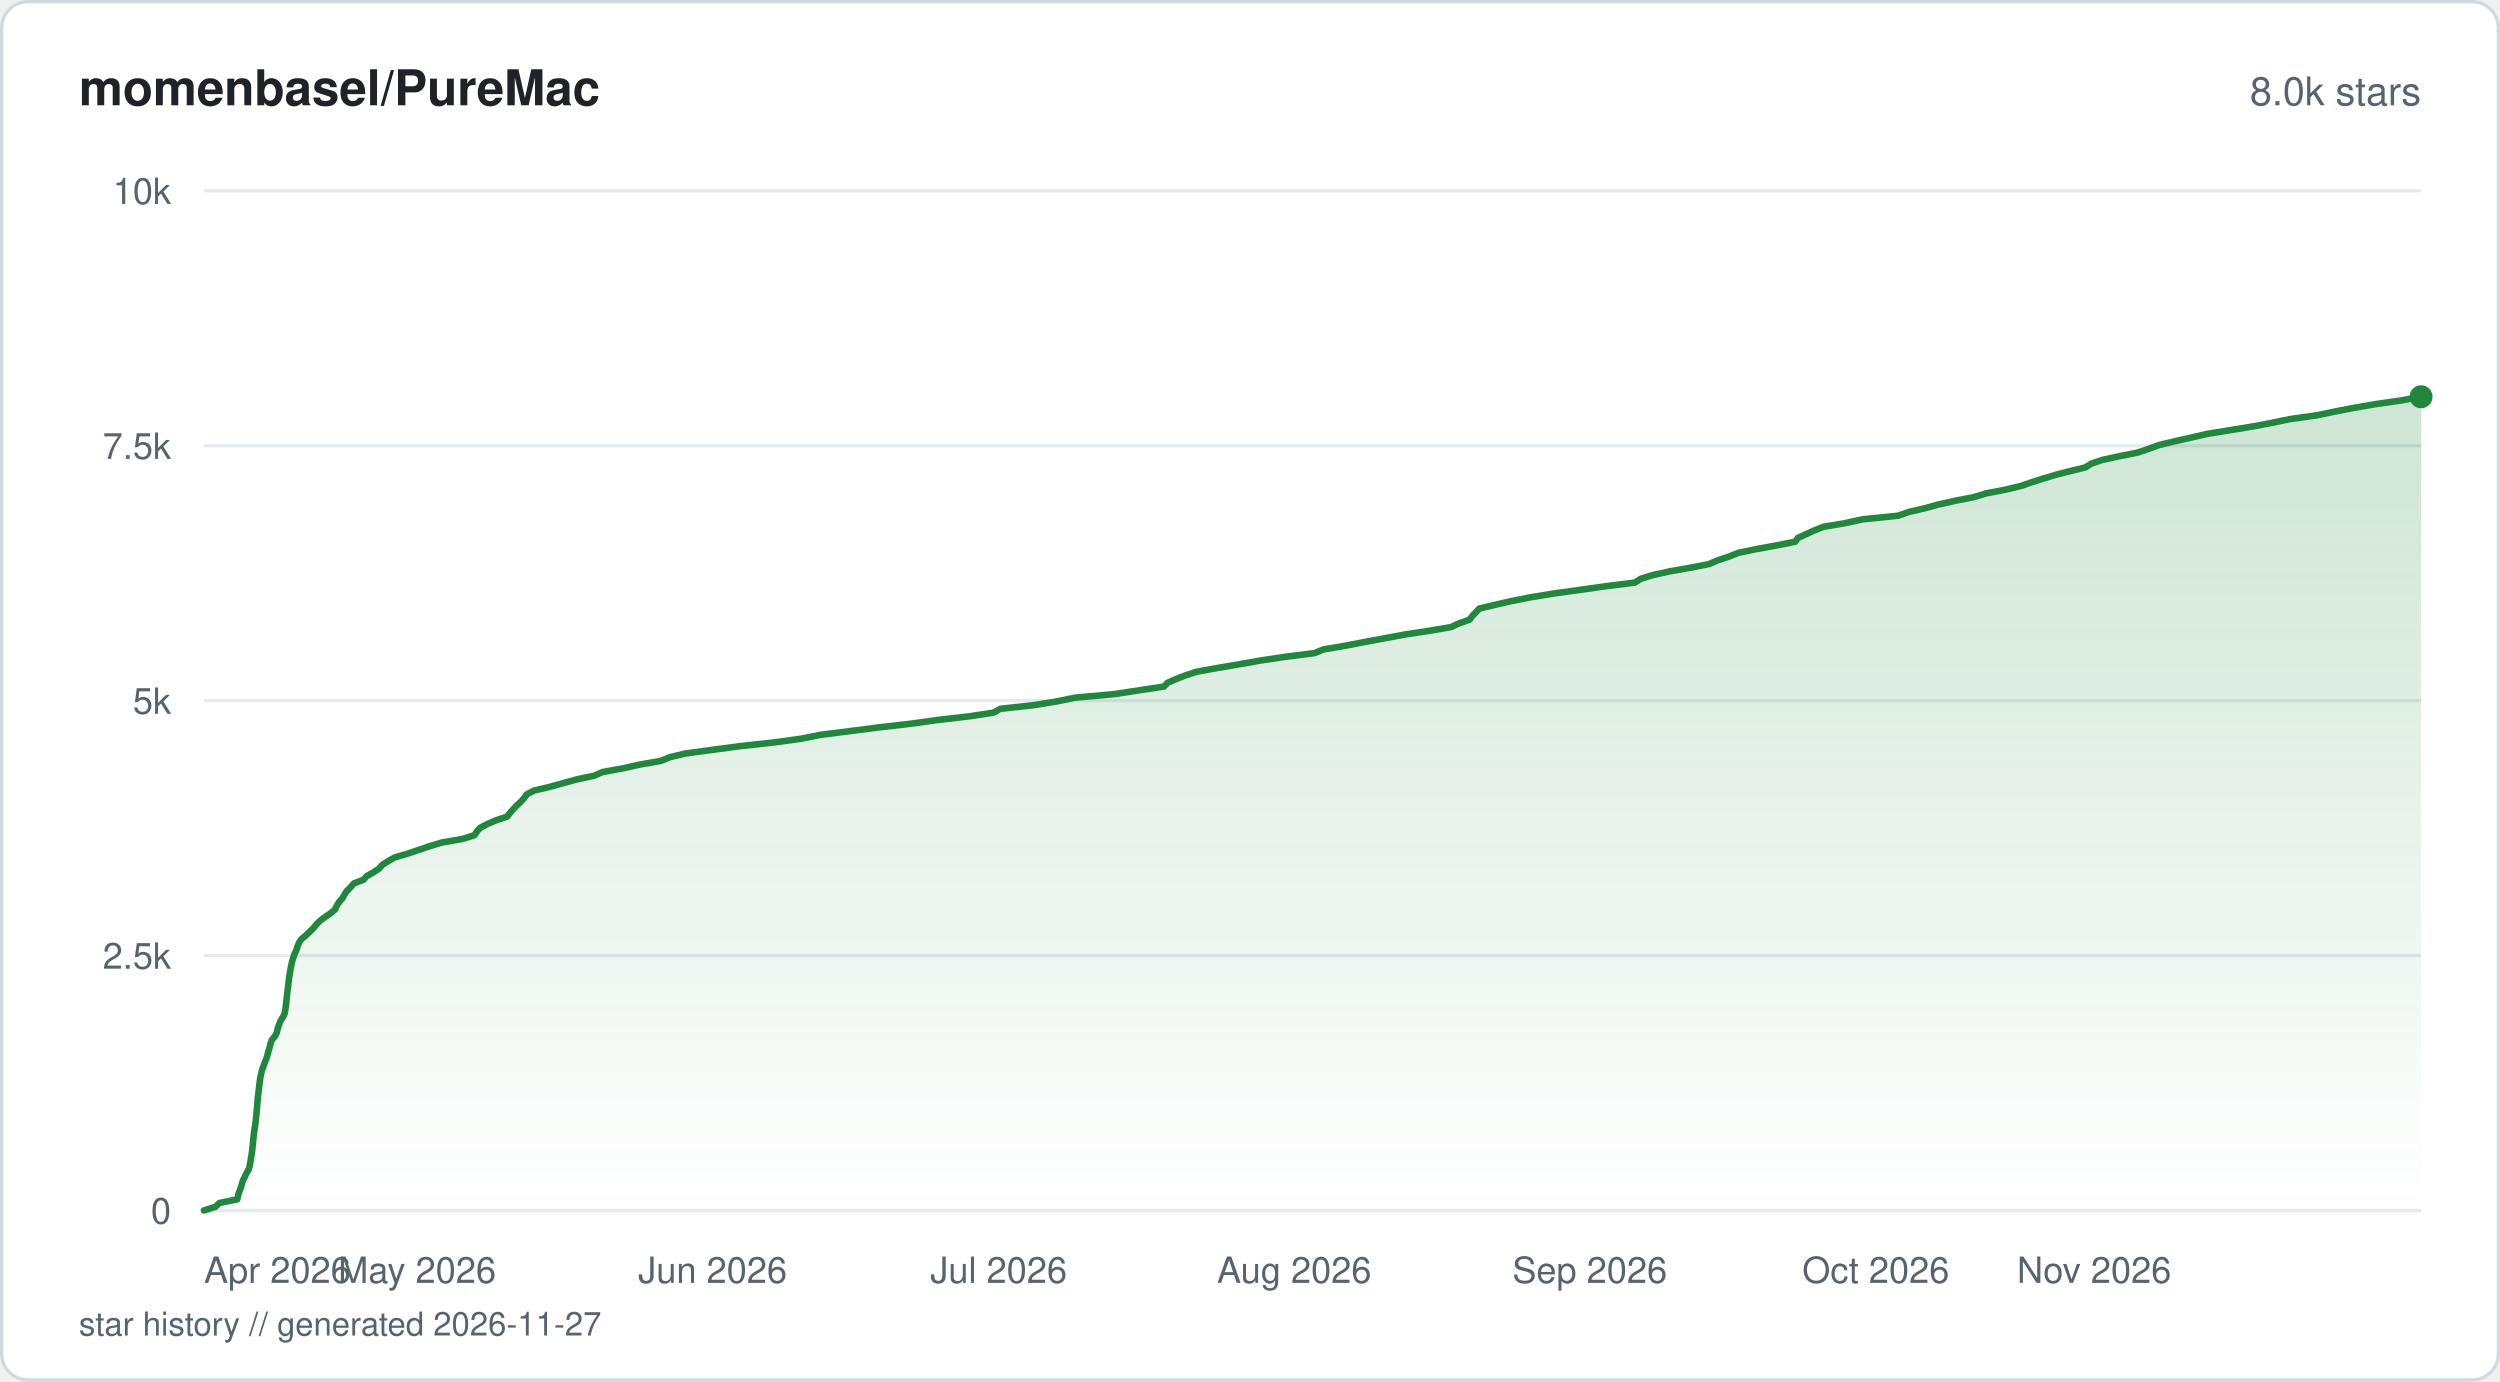
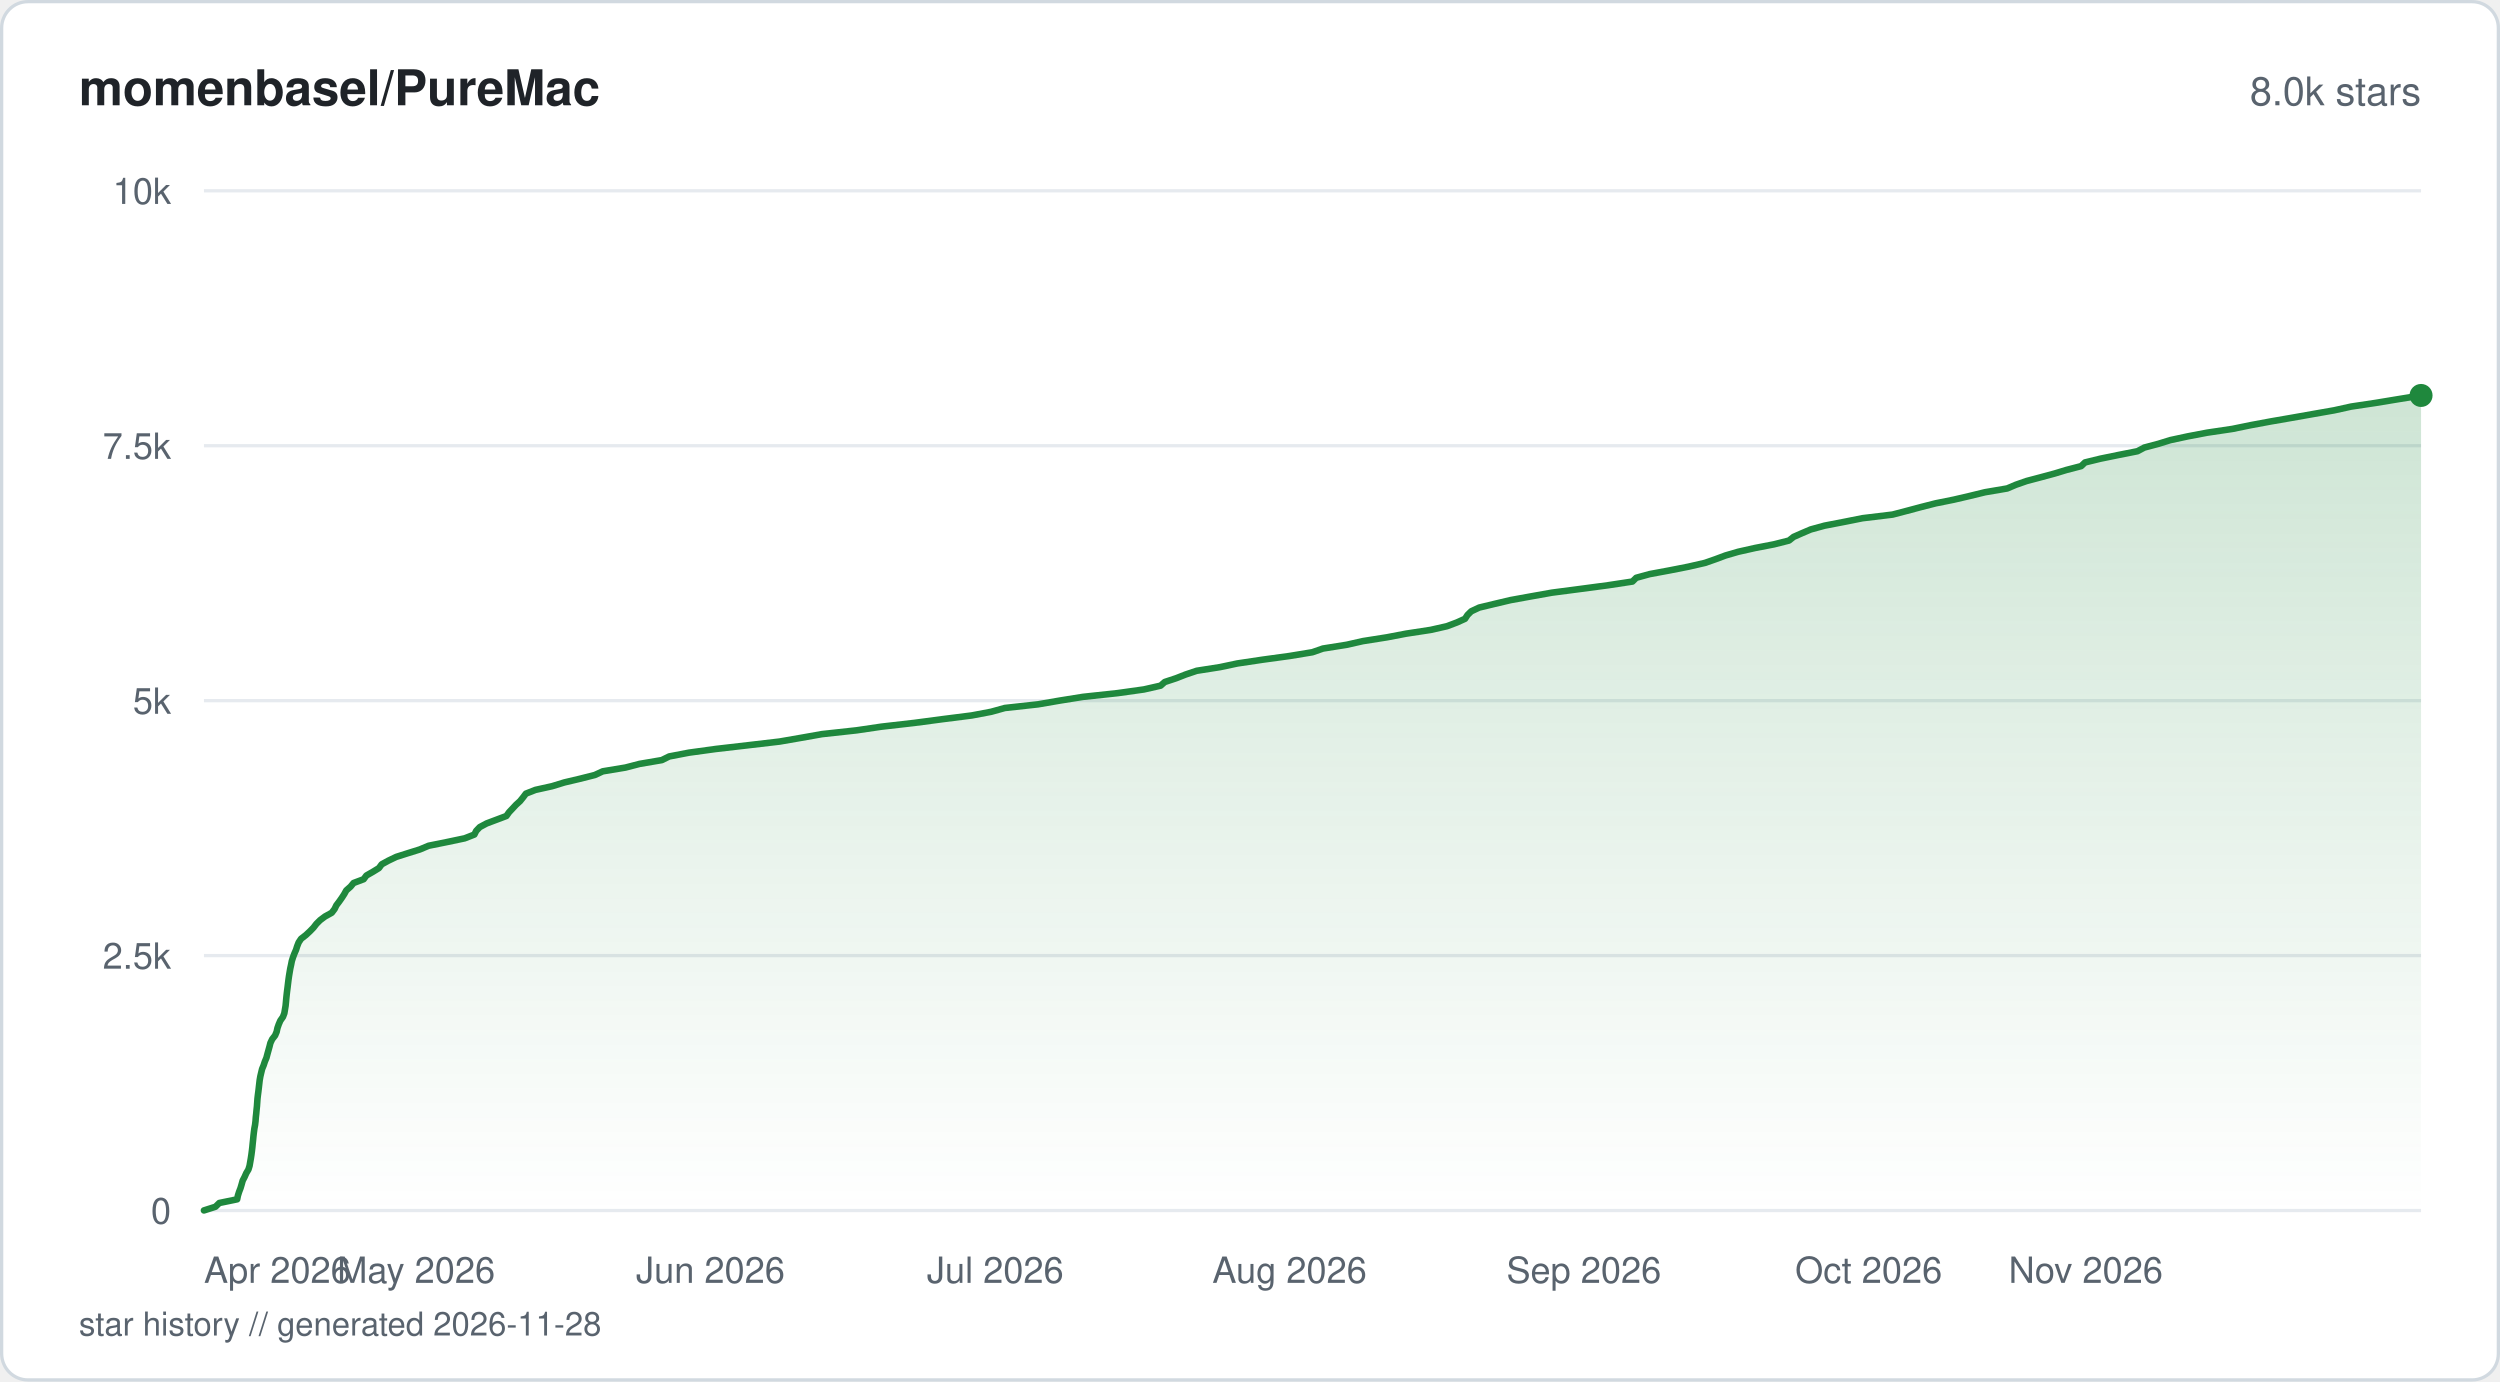
<svg xmlns="http://www.w3.org/2000/svg" viewBox="0 0 760 420" width="760" height="420" fill="none">
  <defs>
    <linearGradient id="fill-starhistorysvg" x1="0" y1="0" x2="0" y2="1">
      <stop offset="0%" stop-color="#1f883d" stop-opacity="0.22" />
      <stop offset="100%" stop-color="#1f883d" stop-opacity="0" />
    </linearGradient>
  </defs>
  <rect x="0.5" y="0.5" width="759" height="419" rx="8" fill="#ffffff" stroke="#d1d9e0" stroke-width="1" />
  <text x="24" y="32" fill="#1f2328" font-family="-apple-system, BlinkMacSystemFont, 'Segoe UI', Helvetica, Arial, sans-serif" font-size="15" font-weight="600">momenbasel/PureMac</text>
  <text x="736" y="32" fill="#59636e" font-family="-apple-system, BlinkMacSystemFont, 'Segoe UI', Helvetica, Arial, sans-serif" font-size="12" text-anchor="end">8.0k stars</text>
  <line x1="62" y1="368" x2="736" y2="368" stroke="#e6eaef" stroke-width="1" />
  <text x="52" y="372" fill="#59636e" font-family="-apple-system, BlinkMacSystemFont, 'Segoe UI', Helvetica, Arial, sans-serif" font-size="11" text-anchor="end">0</text>
  <line x1="62" y1="290.5" x2="736" y2="290.5" stroke="#e6eaef" stroke-width="1" />
  <text x="52" y="294.5" fill="#59636e" font-family="-apple-system, BlinkMacSystemFont, 'Segoe UI', Helvetica, Arial, sans-serif" font-size="11" text-anchor="end">2.5k</text>
  <line x1="62" y1="213" x2="736" y2="213" stroke="#e6eaef" stroke-width="1" />
  <text x="52" y="217" fill="#59636e" font-family="-apple-system, BlinkMacSystemFont, 'Segoe UI', Helvetica, Arial, sans-serif" font-size="11" text-anchor="end">5k</text>
  <line x1="62" y1="135.5" x2="736" y2="135.5" stroke="#e6eaef" stroke-width="1" />
  <text x="52" y="139.5" fill="#59636e" font-family="-apple-system, BlinkMacSystemFont, 'Segoe UI', Helvetica, Arial, sans-serif" font-size="11" text-anchor="end">7.5k</text>
  <line x1="62" y1="58" x2="736" y2="58" stroke="#e6eaef" stroke-width="1" />
  <text x="52" y="62" fill="#59636e" font-family="-apple-system, BlinkMacSystemFont, 'Segoe UI', Helvetica, Arial, sans-serif" font-size="11" text-anchor="end">10k</text>
-   <path d="M62 367.97 L65.53 366.85 L66.69 365.71 L72.13 364.59 L72.37 363.44 L72.72 362.33 L73.16 361.18 L73.5 360.06 L73.81 358.95 L74.4 357.8 L74.9 356.69 L75.58 355.54 L75.92 354.42 L76.12 353.28 L76.29 352.16 L76.49 351.01 L76.64 349.9 L76.77 348.78 L76.88 347.63 L76.98 346.52 L77.11 345.37 L77.24 344.25 L77.39 343.11 L77.59 341.99 L77.74 340.88 L77.83 339.73 L77.96 338.61 L78.06 337.47 L78.17 336.35 L78.25 335.2 L78.34 334.09 L78.46 332.97 L78.61 331.82 L78.74 330.71 L78.87 329.56 L79.01 328.44 L79.2 327.3 L79.46 326.18 L79.74 325.07 L80.17 323.92 L80.56 322.8 L81.03 321.65 L81.36 320.54 L81.66 319.39 L82 318.28 L82.26 317.13 L82.73 316.01 L83.68 314.9 L84.19 313.75 L84.43 312.63 L84.83 311.49 L85.27 310.37 L86 309.22 L86.53 308.11 L86.72 306.99 L86.89 305.85 L87.02 304.73 L87.13 303.58 L87.25 302.47 L87.39 301.32 L87.54 300.2 L87.66 299.09 L87.79 297.94 L87.96 296.82 L88.14 295.68 L88.33 294.56 L88.56 293.41 L88.8 292.3 L89.13 291.18 L89.54 290.03 L90.05 288.92 L90.43 287.77 L90.86 286.66 L91.61 285.51 L92.96 284.39 L94.15 283.25 L95.31 282.13 L96.2 281.01 L97.34 279.87 L98.85 278.75 L100.53 277.6 L101.85 276.49 L102.36 275.34 L103.07 274.23 L104.06 273.11 L104.71 271.96 L105.43 270.85 L106.62 269.7 L107.53 268.58 L110.5 267.44 L111.52 266.32 L113.48 265.2 L115.26 264.06 L116.19 262.94 L118 261.79 L119.94 260.68 L123.82 259.53 L127.18 258.42 L130.51 257.27 L134.22 256.15 L140.58 255.04 L144.25 253.89 L144.98 252.77 L146 251.63 L148.15 250.51 L150.83 249.36 L154.18 248.25 L155.05 247.13 L156.04 245.98 L157.08 244.87 L158.35 243.72 L159.33 242.61 L160.17 241.46 L162.34 240.34 L167.02 239.23 L171.19 238.08 L175.24 236.96 L180.59 235.82 L183.19 234.7 L189.51 233.55 L194.44 232.44 L200.9 231.32 L203.7 230.17 L208.38 229.06 L216.84 227.91 L225.24 226.8 L235.71 225.65 L243.75 224.53 L249.41 223.39 L258.3 222.27 L266.95 221.15 L276.88 220.01 L284.92 218.89 L294.83 217.74 L302.04 216.63 L304.11 215.48 L314.25 214.36 L321.14 213.25 L326.72 212.1 L338.91 210.99 L346.36 209.84 L353.84 208.72 L354.93 207.58 L357.47 206.46 L360.35 205.34 L363.79 204.2 L370.05 203.08 L376.79 201.93 L383.05 200.82 L390.71 199.67 L399.57 198.55 L402.39 197.41 L409.06 196.29 L414.74 195.18 L420.94 194.03 L426.96 192.91 L434.42 191.77 L441.06 190.65 L443.54 189.5 L446.74 188.39 L447.58 187.27 L448.67 186.12 L449.7 185.01 L454.53 183.86 L459.39 182.74 L465.18 181.6 L471.96 180.48 L480.02 179.36 L488.09 178.22 L497 177.1 L498.77 175.96 L502.36 174.84 L507.62 173.69 L513.9 172.58 L519.59 171.46 L522.27 170.31 L525.61 169.2 L528.5 168.05 L533.92 166.93 L540.14 165.79 L545.77 164.67 L546.55 163.52 L549.03 162.41 L551.42 161.29 L554.32 160.15 L560.95 159.03 L566.2 157.88 L577.08 156.77 L580.3 155.62 L585.2 154.5 L589.19 153.39 L594.38 152.24 L600.08 151.12 L603.78 149.98 L609.67 148.86 L614.47 147.71 L617.62 146.6 L621.18 145.48 L624.99 144.33 L629.32 143.22 L634.01 142.07 L635.72 140.96 L639.1 139.81 L644.27 138.69 L649.87 137.58 L653.25 136.43 L656.29 135.31 L660.99 134.17 L666 133.05 L670.98 131.9 L677.82 130.79 L684.84 129.64 L690.7 128.53 L696.12 127.41 L704.29 126.26 L709.59 125.15 L715.51 124 L721.99 122.88 L729.98 121.74 L736 120.62 L736 368 L62 368 Z" fill="url(#fill-starhistorysvg)" />
-   <path d="M62 367.97 L65.53 366.85 L66.69 365.71 L72.13 364.59 L72.37 363.44 L72.72 362.33 L73.16 361.18 L73.5 360.06 L73.81 358.95 L74.4 357.8 L74.9 356.69 L75.58 355.54 L75.92 354.42 L76.12 353.28 L76.29 352.16 L76.49 351.01 L76.64 349.9 L76.77 348.78 L76.88 347.63 L76.98 346.52 L77.11 345.37 L77.24 344.25 L77.39 343.11 L77.59 341.99 L77.74 340.88 L77.83 339.73 L77.96 338.61 L78.06 337.47 L78.17 336.35 L78.25 335.2 L78.34 334.09 L78.46 332.97 L78.61 331.82 L78.74 330.71 L78.87 329.56 L79.01 328.44 L79.2 327.3 L79.46 326.18 L79.74 325.07 L80.17 323.92 L80.56 322.8 L81.03 321.65 L81.36 320.54 L81.66 319.39 L82 318.28 L82.26 317.13 L82.73 316.01 L83.68 314.9 L84.19 313.75 L84.43 312.63 L84.83 311.49 L85.27 310.37 L86 309.22 L86.53 308.11 L86.72 306.99 L86.89 305.85 L87.02 304.73 L87.13 303.58 L87.25 302.47 L87.39 301.32 L87.54 300.2 L87.66 299.09 L87.79 297.94 L87.96 296.82 L88.14 295.68 L88.33 294.56 L88.56 293.41 L88.8 292.3 L89.13 291.18 L89.54 290.03 L90.05 288.92 L90.43 287.77 L90.86 286.66 L91.61 285.51 L92.96 284.39 L94.15 283.25 L95.31 282.13 L96.2 281.01 L97.34 279.87 L98.85 278.75 L100.53 277.6 L101.85 276.49 L102.36 275.34 L103.07 274.23 L104.06 273.11 L104.71 271.96 L105.43 270.85 L106.62 269.7 L107.53 268.58 L110.5 267.44 L111.52 266.32 L113.48 265.2 L115.26 264.06 L116.19 262.94 L118 261.79 L119.94 260.68 L123.82 259.53 L127.18 258.42 L130.51 257.27 L134.22 256.15 L140.58 255.04 L144.25 253.89 L144.98 252.77 L146 251.63 L148.15 250.51 L150.83 249.36 L154.18 248.25 L155.05 247.13 L156.04 245.98 L157.08 244.87 L158.35 243.72 L159.33 242.61 L160.17 241.46 L162.34 240.34 L167.02 239.23 L171.19 238.08 L175.24 236.96 L180.59 235.82 L183.19 234.7 L189.51 233.55 L194.44 232.44 L200.9 231.32 L203.7 230.17 L208.38 229.06 L216.84 227.91 L225.24 226.8 L235.71 225.65 L243.75 224.53 L249.41 223.39 L258.3 222.27 L266.95 221.15 L276.88 220.01 L284.92 218.89 L294.83 217.74 L302.04 216.63 L304.11 215.48 L314.25 214.36 L321.14 213.25 L326.72 212.1 L338.91 210.99 L346.36 209.84 L353.84 208.72 L354.93 207.58 L357.47 206.46 L360.35 205.34 L363.79 204.2 L370.05 203.08 L376.79 201.93 L383.05 200.82 L390.71 199.67 L399.57 198.55 L402.39 197.41 L409.06 196.29 L414.74 195.18 L420.94 194.03 L426.96 192.91 L434.42 191.77 L441.06 190.65 L443.54 189.5 L446.74 188.39 L447.58 187.27 L448.67 186.12 L449.7 185.01 L454.53 183.86 L459.39 182.74 L465.18 181.6 L471.96 180.48 L480.02 179.36 L488.09 178.22 L497 177.1 L498.77 175.96 L502.36 174.84 L507.62 173.69 L513.9 172.58 L519.59 171.46 L522.27 170.31 L525.61 169.2 L528.5 168.05 L533.92 166.93 L540.14 165.79 L545.77 164.67 L546.55 163.52 L549.03 162.41 L551.42 161.29 L554.32 160.15 L560.95 159.03 L566.2 157.88 L577.08 156.77 L580.3 155.62 L585.2 154.5 L589.19 153.39 L594.38 152.24 L600.08 151.12 L603.78 149.98 L609.67 148.86 L614.47 147.71 L617.62 146.6 L621.18 145.48 L624.99 144.33 L629.32 143.22 L634.01 142.07 L635.72 140.96 L639.1 139.81 L644.27 138.69 L649.87 137.58 L653.25 136.43 L656.29 135.31 L660.99 134.17 L666 133.05 L670.98 131.9 L677.82 130.79 L684.84 129.64 L690.7 128.53 L696.12 127.41 L704.29 126.26 L709.59 125.15 L715.51 124 L721.99 122.88 L729.98 121.74 L736 120.62" stroke="#1f883d" stroke-width="2" stroke-linejoin="round" stroke-linecap="round" fill="none" />
-   <circle cx="736" cy="120.62" r="3.5" fill="#1f883d" />
+   <path d="M62 367.97 L65.51 366.85 L66.67 365.71 L72.09 364.59 L72.33 363.44 L72.68 362.33 L73.12 361.18 L73.45 360.06 L73.77 358.92 L74.35 357.8 L74.86 356.65 L75.52 355.54 L75.87 354.39 L76.06 353.28 L76.26 352.13 L76.43 351.01 L76.58 349.87 L76.71 348.75 L76.82 347.6 L76.94 346.49 L77.05 345.34 L77.18 344.22 L77.33 343.08 L77.54 341.96 L77.68 340.81 L77.76 339.7 L77.89 338.55 L77.99 337.43 L78.11 336.29 L78.19 335.17 L78.27 334.02 L78.4 332.91 L78.55 331.76 L78.68 330.65 L78.81 329.5 L78.94 328.38 L79.14 327.24 L79.4 326.12 L79.68 324.97 L80.14 323.86 L80.52 322.71 L80.99 321.59 L81.29 320.45 L81.6 319.33 L81.92 318.18 L82.2 317.07 L82.74 315.92 L83.62 314.8 L84.1 313.66 L84.34 312.54 L84.74 311.39 L85.22 310.28 L86.02 309.13 L86.44 308.02 L86.63 306.87 L86.82 305.75 L86.93 304.61 L87.03 303.49 L87.15 302.34 L87.28 301.23 L87.43 300.08 L87.56 298.96 L87.7 297.82 L87.86 296.7 L88.05 295.55 L88.24 294.44 L88.49 293.29 L88.71 292.17 L89.07 291.03 L89.49 289.91 L89.99 288.76 L90.34 287.65 L90.79 286.5 L91.53 285.39 L92.98 284.27 L94.21 283.12 L95.29 282.01 L96.18 280.86 L97.3 279.74 L98.82 278.6 L100.85 277.48 L101.72 276.33 L102.25 275.22 L103.12 274.07 L103.91 272.95 L104.65 271.81 L105.27 270.69 L106.57 269.54 L107.49 268.43 L110.55 267.28 L111.38 266.16 L113.37 265.02 L115.19 263.9 L116.03 262.76 L118.07 261.64 L120.47 260.49 L123.96 259.38 L127.64 258.23 L130.3 257.11 L135.94 255.97 L141.26 254.85 L144.21 253.7 L144.76 252.59 L145.85 251.44 L147.94 250.32 L150.97 249.18 L153.94 248.06 L154.76 246.91 L155.81 245.8 L156.88 244.65 L158.1 243.54 L159.03 242.39 L159.87 241.27 L162.77 240.13 L167.82 239.01 L171.57 237.86 L176.28 236.75 L180.82 235.6 L183.25 234.48 L190.13 233.34 L194.44 232.22 L201.19 231.07 L203.44 229.96 L209.44 228.81 L217.58 227.69 L227.44 226.55 L237.01 225.43 L243.64 224.28 L249.89 223.17 L260.4 222.02 L267.94 220.91 L277.97 219.76 L286.42 218.64 L295.4 217.5 L301.32 216.38 L305.46 215.23 L315.53 214.12 L322.21 212.97 L329.19 211.85 L339.76 210.71 L347.75 209.59 L352.82 208.44 L354.08 207.33 L357.56 206.18 L360.41 205.06 L363.79 203.92 L370.92 202.8 L376.16 201.69 L383.86 200.54 L392.04 199.42 L398.96 198.28 L402.17 197.16 L409.4 196.01 L414.31 194.9 L421.59 193.75 L427.46 192.63 L434.91 191.49 L439.87 190.37 L442.92 189.22 L445.37 188.11 L446.12 186.96 L447.25 185.84 L449.68 184.7 L454.34 183.58 L459.21 182.43 L465.32 181.32 L471.77 180.17 L480.34 179.05 L488.9 177.91 L496.26 176.79 L497.41 175.65 L501.48 174.53 L507.67 173.38 L513.3 172.27 L518.31 171.12 L521.52 170 L524.57 168.86 L528.42 167.74 L533.54 166.59 L539.28 165.48 L543.84 164.33 L545.26 163.21 L547.85 162.07 L550.47 160.95 L554.67 159.8 L560.42 158.69 L566.17 157.54 L575.35 156.43 L579.74 155.28 L583.93 154.16 L588.44 153.01 L593.95 151.9 L598.9 150.75 L603.43 149.64 L610.19 148.49 L612.82 147.37 L616.08 146.23 L620.32 145.11 L624.58 143.96 L628.24 142.85 L632.67 141.7 L633.85 140.58 L638.53 139.44 L643.99 138.32 L649.79 137.17 L651.87 136.06 L656.19 134.91 L659.76 133.8 L665.1 132.65 L670.99 131.53 L678.65 130.39 L684.11 129.27 L690.29 128.12 L696.7 127.01 L703.2 125.86 L709.58 124.74 L714.75 123.6 L722.22 122.48 L729.17 121.33 L736 120.22 L736 368 L62 368 Z" fill="url(#fill-starhistorysvg)" />
+   <path d="M62 367.97 L65.51 366.85 L66.67 365.71 L72.09 364.59 L72.33 363.44 L72.68 362.33 L73.12 361.18 L73.45 360.06 L73.77 358.92 L74.35 357.8 L74.86 356.65 L75.52 355.54 L75.87 354.39 L76.06 353.28 L76.26 352.13 L76.43 351.01 L76.58 349.87 L76.71 348.75 L76.82 347.6 L76.94 346.49 L77.05 345.34 L77.18 344.22 L77.33 343.08 L77.54 341.96 L77.68 340.81 L77.76 339.7 L77.89 338.55 L77.99 337.43 L78.11 336.29 L78.19 335.17 L78.27 334.02 L78.4 332.91 L78.55 331.76 L78.68 330.65 L78.81 329.5 L78.94 328.38 L79.14 327.24 L79.4 326.12 L79.68 324.97 L80.14 323.86 L80.52 322.71 L80.99 321.59 L81.29 320.45 L81.6 319.33 L81.92 318.18 L82.2 317.07 L82.74 315.92 L83.62 314.8 L84.1 313.66 L84.34 312.54 L84.74 311.39 L85.22 310.28 L86.02 309.13 L86.44 308.02 L86.63 306.87 L86.82 305.75 L86.93 304.61 L87.03 303.49 L87.15 302.34 L87.28 301.23 L87.43 300.08 L87.56 298.96 L87.7 297.82 L87.86 296.7 L88.05 295.55 L88.24 294.44 L88.49 293.29 L88.71 292.17 L89.07 291.03 L89.49 289.91 L89.99 288.76 L90.34 287.65 L90.79 286.5 L91.53 285.39 L92.98 284.27 L94.21 283.12 L95.29 282.01 L96.18 280.86 L97.3 279.74 L98.82 278.6 L100.85 277.48 L101.72 276.33 L102.25 275.22 L103.12 274.07 L103.91 272.95 L104.65 271.81 L105.27 270.69 L106.57 269.54 L107.49 268.43 L110.55 267.28 L111.38 266.16 L113.37 265.02 L115.19 263.9 L116.03 262.76 L118.07 261.64 L120.47 260.49 L123.96 259.38 L127.64 258.23 L130.3 257.11 L135.94 255.97 L141.26 254.85 L144.21 253.7 L144.76 252.59 L145.85 251.44 L147.94 250.32 L150.97 249.18 L153.94 248.06 L154.76 246.91 L155.81 245.8 L156.88 244.65 L158.1 243.54 L159.03 242.39 L159.87 241.27 L162.77 240.13 L167.82 239.01 L171.57 237.86 L176.28 236.75 L180.82 235.6 L183.25 234.48 L190.13 233.34 L194.44 232.22 L201.19 231.07 L203.44 229.96 L209.44 228.81 L217.58 227.69 L227.44 226.55 L237.01 225.43 L243.64 224.28 L249.89 223.17 L260.4 222.02 L267.94 220.91 L277.97 219.76 L286.42 218.64 L295.4 217.5 L301.32 216.38 L305.46 215.23 L315.53 214.12 L322.21 212.97 L329.19 211.85 L339.76 210.71 L347.75 209.59 L352.82 208.44 L354.08 207.33 L357.56 206.18 L360.41 205.06 L363.79 203.92 L370.92 202.8 L376.16 201.69 L383.86 200.54 L392.04 199.42 L398.96 198.28 L402.17 197.16 L409.4 196.01 L414.31 194.9 L421.59 193.75 L427.46 192.63 L434.91 191.49 L439.87 190.37 L442.92 189.22 L445.37 188.11 L446.12 186.96 L447.25 185.84 L449.68 184.7 L454.34 183.58 L459.21 182.43 L465.32 181.32 L471.77 180.17 L480.34 179.05 L488.9 177.91 L496.26 176.79 L497.41 175.65 L501.48 174.53 L507.67 173.38 L513.3 172.27 L518.31 171.12 L521.52 170 L524.57 168.86 L528.42 167.74 L533.54 166.59 L539.28 165.48 L543.84 164.33 L545.26 163.21 L547.85 162.07 L550.47 160.95 L554.67 159.8 L560.42 158.69 L566.17 157.54 L575.35 156.43 L579.74 155.28 L583.93 154.16 L588.44 153.01 L593.95 151.9 L598.9 150.75 L603.43 149.64 L610.19 148.49 L612.82 147.37 L616.08 146.23 L620.32 145.11 L624.58 143.96 L628.24 142.85 L632.67 141.7 L633.85 140.58 L638.53 139.44 L643.99 138.32 L649.79 137.17 L651.87 136.06 L656.19 134.91 L659.76 133.8 L665.1 132.65 L670.99 131.53 L678.65 130.39 L684.11 129.27 L690.29 128.12 L696.7 127.01 L703.2 125.86 L709.58 124.74 L714.75 123.6 L722.22 122.48 L729.17 121.33 L736 120.22" stroke="#1f883d" stroke-width="2" stroke-linejoin="round" stroke-linecap="round" fill="none" />
+   <circle cx="736" cy="120.22" r="3.5" fill="#1f883d" />
  <text x="62" y="390" fill="#59636e" font-family="-apple-system, BlinkMacSystemFont, 'Segoe UI', Helvetica, Arial, sans-serif" font-size="11" text-anchor="start">Apr 2026</text>
-   <text x="126.79" y="390" fill="#59636e" font-family="-apple-system, BlinkMacSystemFont, 'Segoe UI', Helvetica, Arial, sans-serif" font-size="11" text-anchor="middle">May 2026</text>
-   <text x="216.64" y="390" fill="#59636e" font-family="-apple-system, BlinkMacSystemFont, 'Segoe UI', Helvetica, Arial, sans-serif" font-size="11" text-anchor="middle">Jun 2026</text>
-   <text x="303.59" y="390" fill="#59636e" font-family="-apple-system, BlinkMacSystemFont, 'Segoe UI', Helvetica, Arial, sans-serif" font-size="11" text-anchor="middle">Jul 2026</text>
-   <text x="393.43" y="390" fill="#59636e" font-family="-apple-system, BlinkMacSystemFont, 'Segoe UI', Helvetica, Arial, sans-serif" font-size="11" text-anchor="middle">Aug 2026</text>
-   <text x="483.28" y="390" fill="#59636e" font-family="-apple-system, BlinkMacSystemFont, 'Segoe UI', Helvetica, Arial, sans-serif" font-size="11" text-anchor="middle">Sep 2026</text>
-   <text x="570.23" y="390" fill="#59636e" font-family="-apple-system, BlinkMacSystemFont, 'Segoe UI', Helvetica, Arial, sans-serif" font-size="11" text-anchor="middle">Oct 2026</text>
-   <text x="660.08" y="390" fill="#59636e" font-family="-apple-system, BlinkMacSystemFont, 'Segoe UI', Helvetica, Arial, sans-serif" font-size="11" text-anchor="end">Nov 2026</text>
-   <text x="24" y="406" fill="#59636e" font-family="-apple-system, BlinkMacSystemFont, 'Segoe UI', Helvetica, Arial, sans-serif" font-size="10">star history // generated 2026-11-27</text>
+   <text x="126.51" y="390" fill="#59636e" font-family="-apple-system, BlinkMacSystemFont, 'Segoe UI', Helvetica, Arial, sans-serif" font-size="11" text-anchor="middle">May 2026</text>
+   <text x="215.98" y="390" fill="#59636e" font-family="-apple-system, BlinkMacSystemFont, 'Segoe UI', Helvetica, Arial, sans-serif" font-size="11" text-anchor="middle">Jun 2026</text>
+   <text x="302.56" y="390" fill="#59636e" font-family="-apple-system, BlinkMacSystemFont, 'Segoe UI', Helvetica, Arial, sans-serif" font-size="11" text-anchor="middle">Jul 2026</text>
+   <text x="392.02" y="390" fill="#59636e" font-family="-apple-system, BlinkMacSystemFont, 'Segoe UI', Helvetica, Arial, sans-serif" font-size="11" text-anchor="middle">Aug 2026</text>
+   <text x="481.49" y="390" fill="#59636e" font-family="-apple-system, BlinkMacSystemFont, 'Segoe UI', Helvetica, Arial, sans-serif" font-size="11" text-anchor="middle">Sep 2026</text>
+   <text x="568.07" y="390" fill="#59636e" font-family="-apple-system, BlinkMacSystemFont, 'Segoe UI', Helvetica, Arial, sans-serif" font-size="11" text-anchor="middle">Oct 2026</text>
+   <text x="657.53" y="390" fill="#59636e" font-family="-apple-system, BlinkMacSystemFont, 'Segoe UI', Helvetica, Arial, sans-serif" font-size="11" text-anchor="end">Nov 2026</text>
+   <text x="24" y="406" fill="#59636e" font-family="-apple-system, BlinkMacSystemFont, 'Segoe UI', Helvetica, Arial, sans-serif" font-size="10">star history // generated 2026-11-28</text>
</svg>
